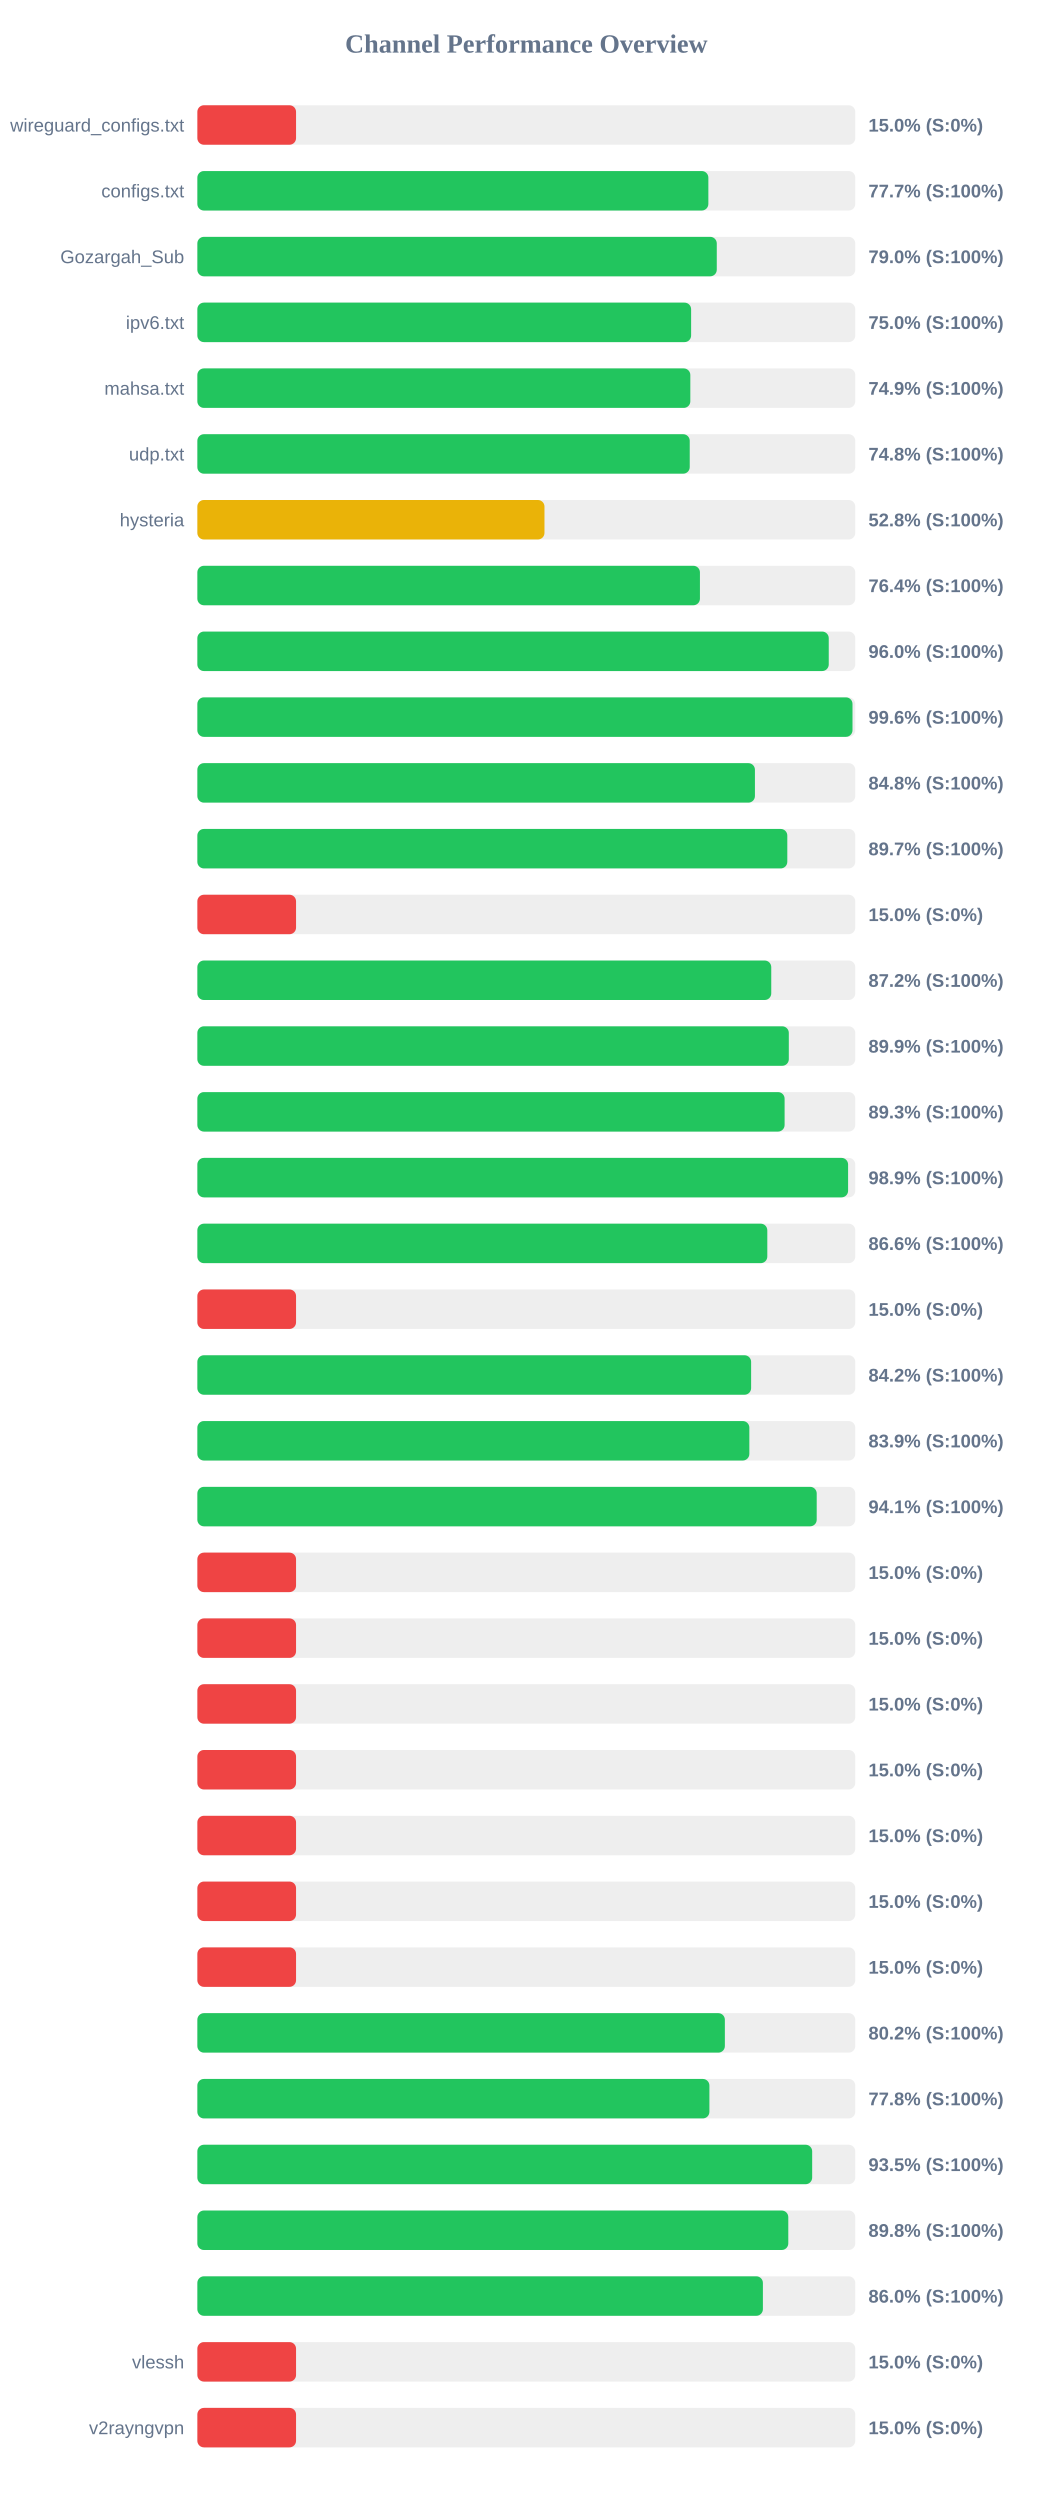
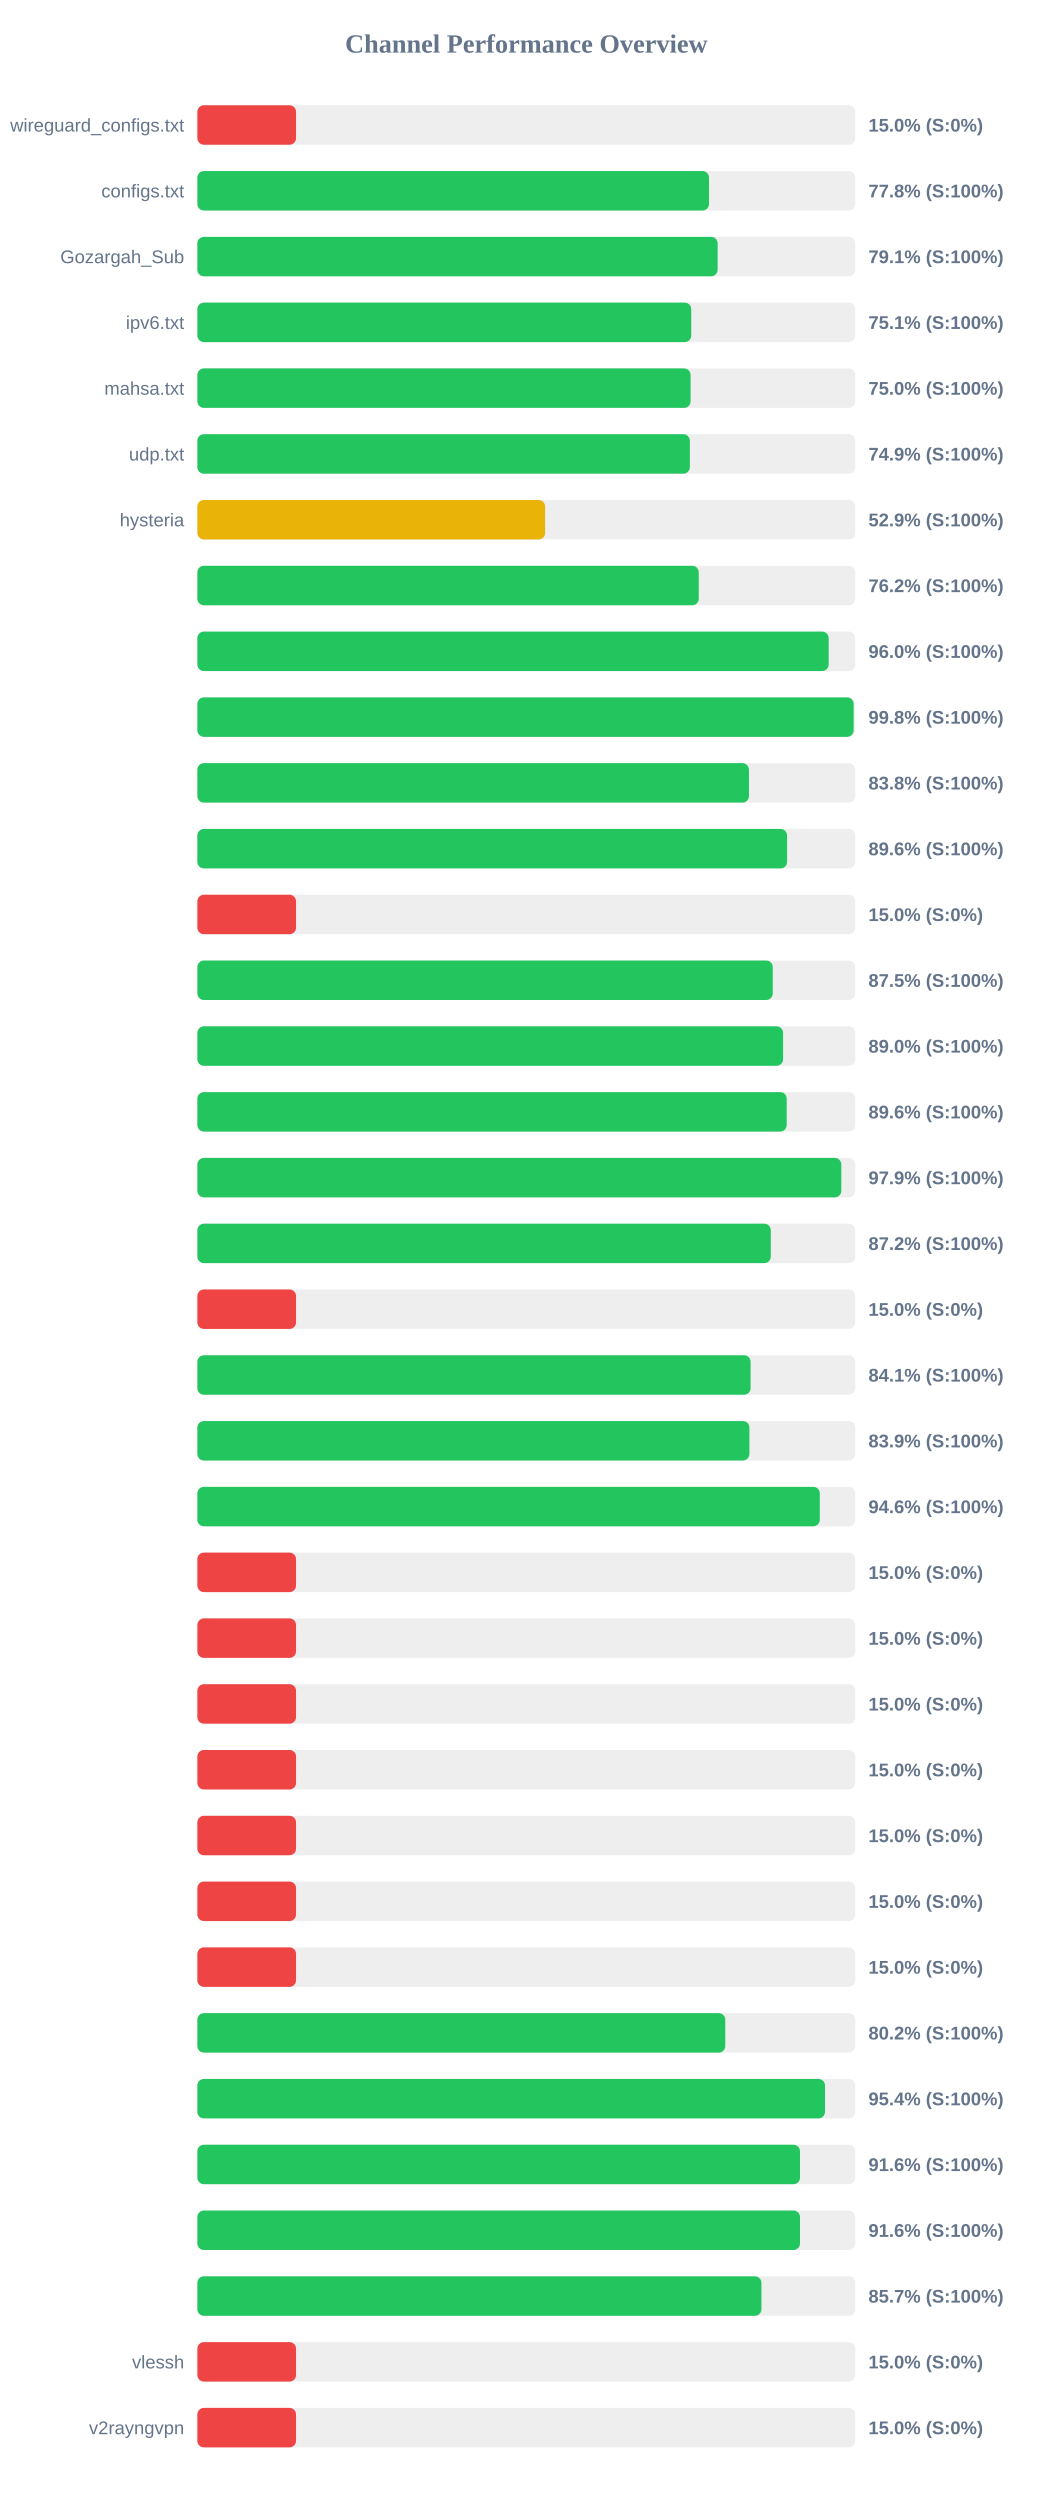
<svg xmlns="http://www.w3.org/2000/svg" width="800" height="1900" version="1.1">
  <style>
        .row { font: 14px Arial; fill: #64748b; }
        .score { font: bold 14px Arial; fill: #64748b; }
    </style>
  <text x="400" y="40" text-anchor="middle" font-size="20px" font-weight="bold" fill="#64748b">Channel Performance Overview</text>
  <rect x="150" y="80" width="500" height="30" fill="#eee" rx="5" />
  <rect x="150" y="80" width="75.0" height="30" fill="#ef4444" rx="5" />
  <text x="140" y="100" text-anchor="end" class="row">wireguard_configs.txt</text>
  <text x="660" y="100" text-anchor="start" class="score">15.0% (S:0%)</text>
  <rect x="150" y="130" width="500" height="30" fill="#eee" rx="5" />
-   <rect x="150" y="130" width="388.35" height="30" fill="#22c55e" rx="5" />
+   <rect x="150" y="130" width="388.85" height="30" fill="#22c55e" rx="5" />
  <text x="140" y="150" text-anchor="end" class="row">configs.txt</text>
-   <text x="660" y="150" text-anchor="start" class="score">77.7% (S:100%)</text>
+   <text x="660" y="150" text-anchor="start" class="score">77.8% (S:100%)</text>
  <rect x="150" y="180" width="500" height="30" fill="#eee" rx="5" />
-   <rect x="150" y="180" width="394.75" height="30" fill="#22c55e" rx="5" />
+   <rect x="150" y="180" width="395.4" height="30" fill="#22c55e" rx="5" />
  <text x="140" y="200" text-anchor="end" class="row">Gozargah_Sub</text>
-   <text x="660" y="200" text-anchor="start" class="score">79.0% (S:100%)</text>
+   <text x="660" y="200" text-anchor="start" class="score">79.1% (S:100%)</text>
  <rect x="150" y="230" width="500" height="30" fill="#eee" rx="5" />
-   <rect x="150" y="230" width="375.25" height="30" fill="#22c55e" rx="5" />
+   <rect x="150" y="230" width="375.35" height="30" fill="#22c55e" rx="5" />
  <text x="140" y="250" text-anchor="end" class="row">ipv6.txt</text>
-   <text x="660" y="250" text-anchor="start" class="score">75.0% (S:100%)</text>
+   <text x="660" y="250" text-anchor="start" class="score">75.1% (S:100%)</text>
  <rect x="150" y="280" width="500" height="30" fill="#eee" rx="5" />
-   <rect x="150" y="280" width="374.65" height="30" fill="#22c55e" rx="5" />
+   <rect x="150" y="280" width="374.85" height="30" fill="#22c55e" rx="5" />
  <text x="140" y="300" text-anchor="end" class="row">mahsa.txt</text>
-   <text x="660" y="300" text-anchor="start" class="score">74.9% (S:100%)</text>
+   <text x="660" y="300" text-anchor="start" class="score">75.0% (S:100%)</text>
  <rect x="150" y="330" width="500" height="30" fill="#eee" rx="5" />
-   <rect x="150" y="330" width="374.2" height="30" fill="#22c55e" rx="5" />
+   <rect x="150" y="330" width="374.3" height="30" fill="#22c55e" rx="5" />
  <text x="140" y="350" text-anchor="end" class="row">udp.txt</text>
-   <text x="660" y="350" text-anchor="start" class="score">74.8% (S:100%)</text>
+   <text x="660" y="350" text-anchor="start" class="score">74.9% (S:100%)</text>
  <rect x="150" y="380" width="500" height="30" fill="#eee" rx="5" />
-   <rect x="150" y="380" width="263.8" height="30" fill="#eab308" rx="5" />
+   <rect x="150" y="380" width="264.3" height="30" fill="#eab308" rx="5" />
  <text x="140" y="400" text-anchor="end" class="row">hysteria</text>
-   <text x="660" y="400" text-anchor="start" class="score">52.8% (S:100%)</text>
+   <text x="660" y="400" text-anchor="start" class="score">52.9% (S:100%)</text>
  <rect x="150" y="430" width="500" height="30" fill="#eee" rx="5" />
-   <rect x="150" y="430" width="381.95" height="30" fill="#22c55e" rx="5" />
+   <rect x="150" y="430" width="381.05" height="30" fill="#22c55e" rx="5" />
  <text x="140" y="450" text-anchor="end" class="row" />
-   <text x="660" y="450" text-anchor="start" class="score">76.4% (S:100%)</text>
+   <text x="660" y="450" text-anchor="start" class="score">76.2% (S:100%)</text>
  <rect x="150" y="480" width="500" height="30" fill="#eee" rx="5" />
-   <rect x="150" y="480" width="479.85" height="30" fill="#22c55e" rx="5" />
+   <rect x="150" y="480" width="479.8" height="30" fill="#22c55e" rx="5" />
  <text x="140" y="500" text-anchor="end" class="row" />
  <text x="660" y="500" text-anchor="start" class="score">96.0% (S:100%)</text>
  <rect x="150" y="530" width="500" height="30" fill="#eee" rx="5" />
-   <rect x="150" y="530" width="497.9" height="30" fill="#22c55e" rx="5" />
+   <rect x="150" y="530" width="498.75" height="30" fill="#22c55e" rx="5" />
  <text x="140" y="550" text-anchor="end" class="row" />
-   <text x="660" y="550" text-anchor="start" class="score">99.6% (S:100%)</text>
+   <text x="660" y="550" text-anchor="start" class="score">99.8% (S:100%)</text>
  <rect x="150" y="580" width="500" height="30" fill="#eee" rx="5" />
-   <rect x="150" y="580" width="423.75" height="30" fill="#22c55e" rx="5" />
+   <rect x="150" y="580" width="419.2" height="30" fill="#22c55e" rx="5" />
  <text x="140" y="600" text-anchor="end" class="row" />
-   <text x="660" y="600" text-anchor="start" class="score">84.8% (S:100%)</text>
+   <text x="660" y="600" text-anchor="start" class="score">83.8% (S:100%)</text>
  <rect x="150" y="630" width="500" height="30" fill="#eee" rx="5" />
-   <rect x="150" y="630" width="448.35" height="30" fill="#22c55e" rx="5" />
+   <rect x="150" y="630" width="448.2" height="30" fill="#22c55e" rx="5" />
  <text x="140" y="650" text-anchor="end" class="row" />
-   <text x="660" y="650" text-anchor="start" class="score">89.7% (S:100%)</text>
+   <text x="660" y="650" text-anchor="start" class="score">89.6% (S:100%)</text>
  <rect x="150" y="680" width="500" height="30" fill="#eee" rx="5" />
  <rect x="150" y="680" width="75.0" height="30" fill="#ef4444" rx="5" />
  <text x="140" y="700" text-anchor="end" class="row" />
  <text x="660" y="700" text-anchor="start" class="score">15.0% (S:0%)</text>
  <rect x="150" y="730" width="500" height="30" fill="#eee" rx="5" />
-   <rect x="150" y="730" width="436.15" height="30" fill="#22c55e" rx="5" />
+   <rect x="150" y="730" width="437.3" height="30" fill="#22c55e" rx="5" />
  <text x="140" y="750" text-anchor="end" class="row" />
-   <text x="660" y="750" text-anchor="start" class="score">87.2% (S:100%)</text>
+   <text x="660" y="750" text-anchor="start" class="score">87.5% (S:100%)</text>
  <rect x="150" y="780" width="500" height="30" fill="#eee" rx="5" />
-   <rect x="150" y="780" width="449.5" height="30" fill="#22c55e" rx="5" />
+   <rect x="150" y="780" width="445.15" height="30" fill="#22c55e" rx="5" />
  <text x="140" y="800" text-anchor="end" class="row" />
-   <text x="660" y="800" text-anchor="start" class="score">89.9% (S:100%)</text>
+   <text x="660" y="800" text-anchor="start" class="score">89.0% (S:100%)</text>
  <rect x="150" y="830" width="500" height="30" fill="#eee" rx="5" />
-   <rect x="150" y="830" width="446.3" height="30" fill="#22c55e" rx="5" />
+   <rect x="150" y="830" width="447.9" height="30" fill="#22c55e" rx="5" />
  <text x="140" y="850" text-anchor="end" class="row" />
-   <text x="660" y="850" text-anchor="start" class="score">89.3% (S:100%)</text>
+   <text x="660" y="850" text-anchor="start" class="score">89.6% (S:100%)</text>
  <rect x="150" y="880" width="500" height="30" fill="#eee" rx="5" />
-   <rect x="150" y="880" width="494.55" height="30" fill="#22c55e" rx="5" />
+   <rect x="150" y="880" width="489.4" height="30" fill="#22c55e" rx="5" />
  <text x="140" y="900" text-anchor="end" class="row" />
-   <text x="660" y="900" text-anchor="start" class="score">98.9% (S:100%)</text>
+   <text x="660" y="900" text-anchor="start" class="score">97.9% (S:100%)</text>
  <rect x="150" y="930" width="500" height="30" fill="#eee" rx="5" />
-   <rect x="150" y="930" width="433.15" height="30" fill="#22c55e" rx="5" />
+   <rect x="150" y="930" width="435.8" height="30" fill="#22c55e" rx="5" />
  <text x="140" y="950" text-anchor="end" class="row" />
-   <text x="660" y="950" text-anchor="start" class="score">86.6% (S:100%)</text>
+   <text x="660" y="950" text-anchor="start" class="score">87.2% (S:100%)</text>
  <rect x="150" y="980" width="500" height="30" fill="#eee" rx="5" />
  <rect x="150" y="980" width="75.0" height="30" fill="#ef4444" rx="5" />
  <text x="140" y="1000" text-anchor="end" class="row" />
  <text x="660" y="1000" text-anchor="start" class="score">15.0% (S:0%)</text>
  <rect x="150" y="1030" width="500" height="30" fill="#eee" rx="5" />
-   <rect x="150" y="1030" width="420.85" height="30" fill="#22c55e" rx="5" />
+   <rect x="150" y="1030" width="420.45" height="30" fill="#22c55e" rx="5" />
  <text x="140" y="1050" text-anchor="end" class="row" />
-   <text x="660" y="1050" text-anchor="start" class="score">84.2% (S:100%)</text>
+   <text x="660" y="1050" text-anchor="start" class="score">84.1% (S:100%)</text>
  <rect x="150" y="1080" width="500" height="30" fill="#eee" rx="5" />
-   <rect x="150" y="1080" width="419.5" height="30" fill="#22c55e" rx="5" />
+   <rect x="150" y="1080" width="419.55" height="30" fill="#22c55e" rx="5" />
  <text x="140" y="1100" text-anchor="end" class="row" />
  <text x="660" y="1100" text-anchor="start" class="score">83.9% (S:100%)</text>
  <rect x="150" y="1130" width="500" height="30" fill="#eee" rx="5" />
-   <rect x="150" y="1130" width="470.7" height="30" fill="#22c55e" rx="5" />
+   <rect x="150" y="1130" width="473.05" height="30" fill="#22c55e" rx="5" />
  <text x="140" y="1150" text-anchor="end" class="row" />
-   <text x="660" y="1150" text-anchor="start" class="score">94.1% (S:100%)</text>
+   <text x="660" y="1150" text-anchor="start" class="score">94.6% (S:100%)</text>
  <rect x="150" y="1180" width="500" height="30" fill="#eee" rx="5" />
  <rect x="150" y="1180" width="75.0" height="30" fill="#ef4444" rx="5" />
  <text x="140" y="1200" text-anchor="end" class="row" />
  <text x="660" y="1200" text-anchor="start" class="score">15.0% (S:0%)</text>
  <rect x="150" y="1230" width="500" height="30" fill="#eee" rx="5" />
  <rect x="150" y="1230" width="75.0" height="30" fill="#ef4444" rx="5" />
  <text x="140" y="1250" text-anchor="end" class="row" />
  <text x="660" y="1250" text-anchor="start" class="score">15.0% (S:0%)</text>
  <rect x="150" y="1280" width="500" height="30" fill="#eee" rx="5" />
  <rect x="150" y="1280" width="75.0" height="30" fill="#ef4444" rx="5" />
  <text x="140" y="1300" text-anchor="end" class="row" />
  <text x="660" y="1300" text-anchor="start" class="score">15.0% (S:0%)</text>
  <rect x="150" y="1330" width="500" height="30" fill="#eee" rx="5" />
  <rect x="150" y="1330" width="75.0" height="30" fill="#ef4444" rx="5" />
  <text x="140" y="1350" text-anchor="end" class="row" />
  <text x="660" y="1350" text-anchor="start" class="score">15.0% (S:0%)</text>
  <rect x="150" y="1380" width="500" height="30" fill="#eee" rx="5" />
  <rect x="150" y="1380" width="75.0" height="30" fill="#ef4444" rx="5" />
  <text x="140" y="1400" text-anchor="end" class="row" />
  <text x="660" y="1400" text-anchor="start" class="score">15.0% (S:0%)</text>
  <rect x="150" y="1430" width="500" height="30" fill="#eee" rx="5" />
  <rect x="150" y="1430" width="75.0" height="30" fill="#ef4444" rx="5" />
  <text x="140" y="1450" text-anchor="end" class="row" />
  <text x="660" y="1450" text-anchor="start" class="score">15.0% (S:0%)</text>
  <rect x="150" y="1480" width="500" height="30" fill="#eee" rx="5" />
  <rect x="150" y="1480" width="75.0" height="30" fill="#ef4444" rx="5" />
  <text x="140" y="1500" text-anchor="end" class="row" />
  <text x="660" y="1500" text-anchor="start" class="score">15.0% (S:0%)</text>
  <rect x="150" y="1530" width="500" height="30" fill="#eee" rx="5" />
-   <rect x="150" y="1530" width="400.9" height="30" fill="#22c55e" rx="5" />
+   <rect x="150" y="1530" width="401.2" height="30" fill="#22c55e" rx="5" />
  <text x="140" y="1550" text-anchor="end" class="row" />
  <text x="660" y="1550" text-anchor="start" class="score">80.2% (S:100%)</text>
  <rect x="150" y="1580" width="500" height="30" fill="#eee" rx="5" />
-   <rect x="150" y="1580" width="389.15" height="30" fill="#22c55e" rx="5" />
+   <rect x="150" y="1580" width="477.0" height="30" fill="#22c55e" rx="5" />
  <text x="140" y="1600" text-anchor="end" class="row" />
-   <text x="660" y="1600" text-anchor="start" class="score">77.8% (S:100%)</text>
+   <text x="660" y="1600" text-anchor="start" class="score">95.4% (S:100%)</text>
  <rect x="150" y="1630" width="500" height="30" fill="#eee" rx="5" />
-   <rect x="150" y="1630" width="467.25" height="30" fill="#22c55e" rx="5" />
+   <rect x="150" y="1630" width="458.0" height="30" fill="#22c55e" rx="5" />
  <text x="140" y="1650" text-anchor="end" class="row" />
-   <text x="660" y="1650" text-anchor="start" class="score">93.5% (S:100%)</text>
+   <text x="660" y="1650" text-anchor="start" class="score">91.6% (S:100%)</text>
  <rect x="150" y="1680" width="500" height="30" fill="#eee" rx="5" />
-   <rect x="150" y="1680" width="449.1" height="30" fill="#22c55e" rx="5" />
+   <rect x="150" y="1680" width="458.0" height="30" fill="#22c55e" rx="5" />
  <text x="140" y="1700" text-anchor="end" class="row" />
-   <text x="660" y="1700" text-anchor="start" class="score">89.8% (S:100%)</text>
+   <text x="660" y="1700" text-anchor="start" class="score">91.6% (S:100%)</text>
  <rect x="150" y="1730" width="500" height="30" fill="#eee" rx="5" />
-   <rect x="150" y="1730" width="429.8" height="30" fill="#22c55e" rx="5" />
+   <rect x="150" y="1730" width="428.7" height="30" fill="#22c55e" rx="5" />
  <text x="140" y="1750" text-anchor="end" class="row" />
-   <text x="660" y="1750" text-anchor="start" class="score">86.0% (S:100%)</text>
+   <text x="660" y="1750" text-anchor="start" class="score">85.7% (S:100%)</text>
  <rect x="150" y="1780" width="500" height="30" fill="#eee" rx="5" />
  <rect x="150" y="1780" width="75.0" height="30" fill="#ef4444" rx="5" />
  <text x="140" y="1800" text-anchor="end" class="row">vlessh</text>
  <text x="660" y="1800" text-anchor="start" class="score">15.0% (S:0%)</text>
  <rect x="150" y="1830" width="500" height="30" fill="#eee" rx="5" />
  <rect x="150" y="1830" width="75.0" height="30" fill="#ef4444" rx="5" />
  <text x="140" y="1850" text-anchor="end" class="row">v2rayngvpn</text>
  <text x="660" y="1850" text-anchor="start" class="score">15.0% (S:0%)</text>
</svg>
